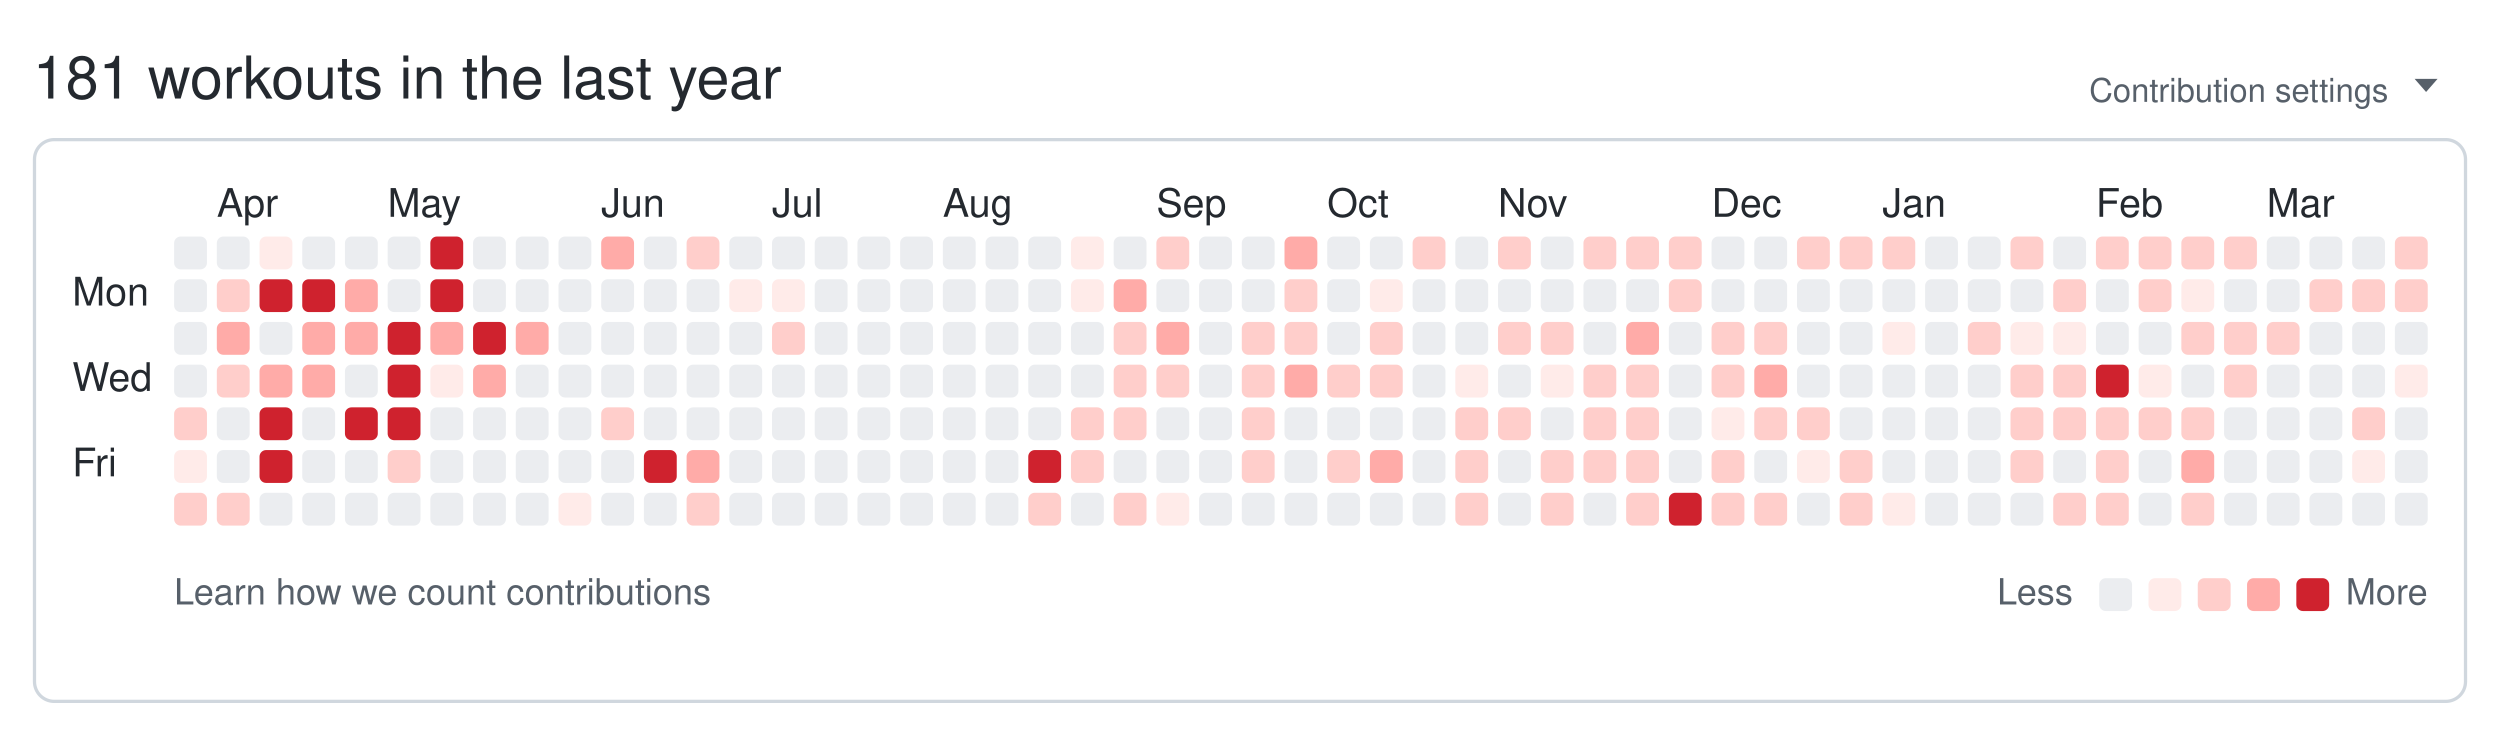
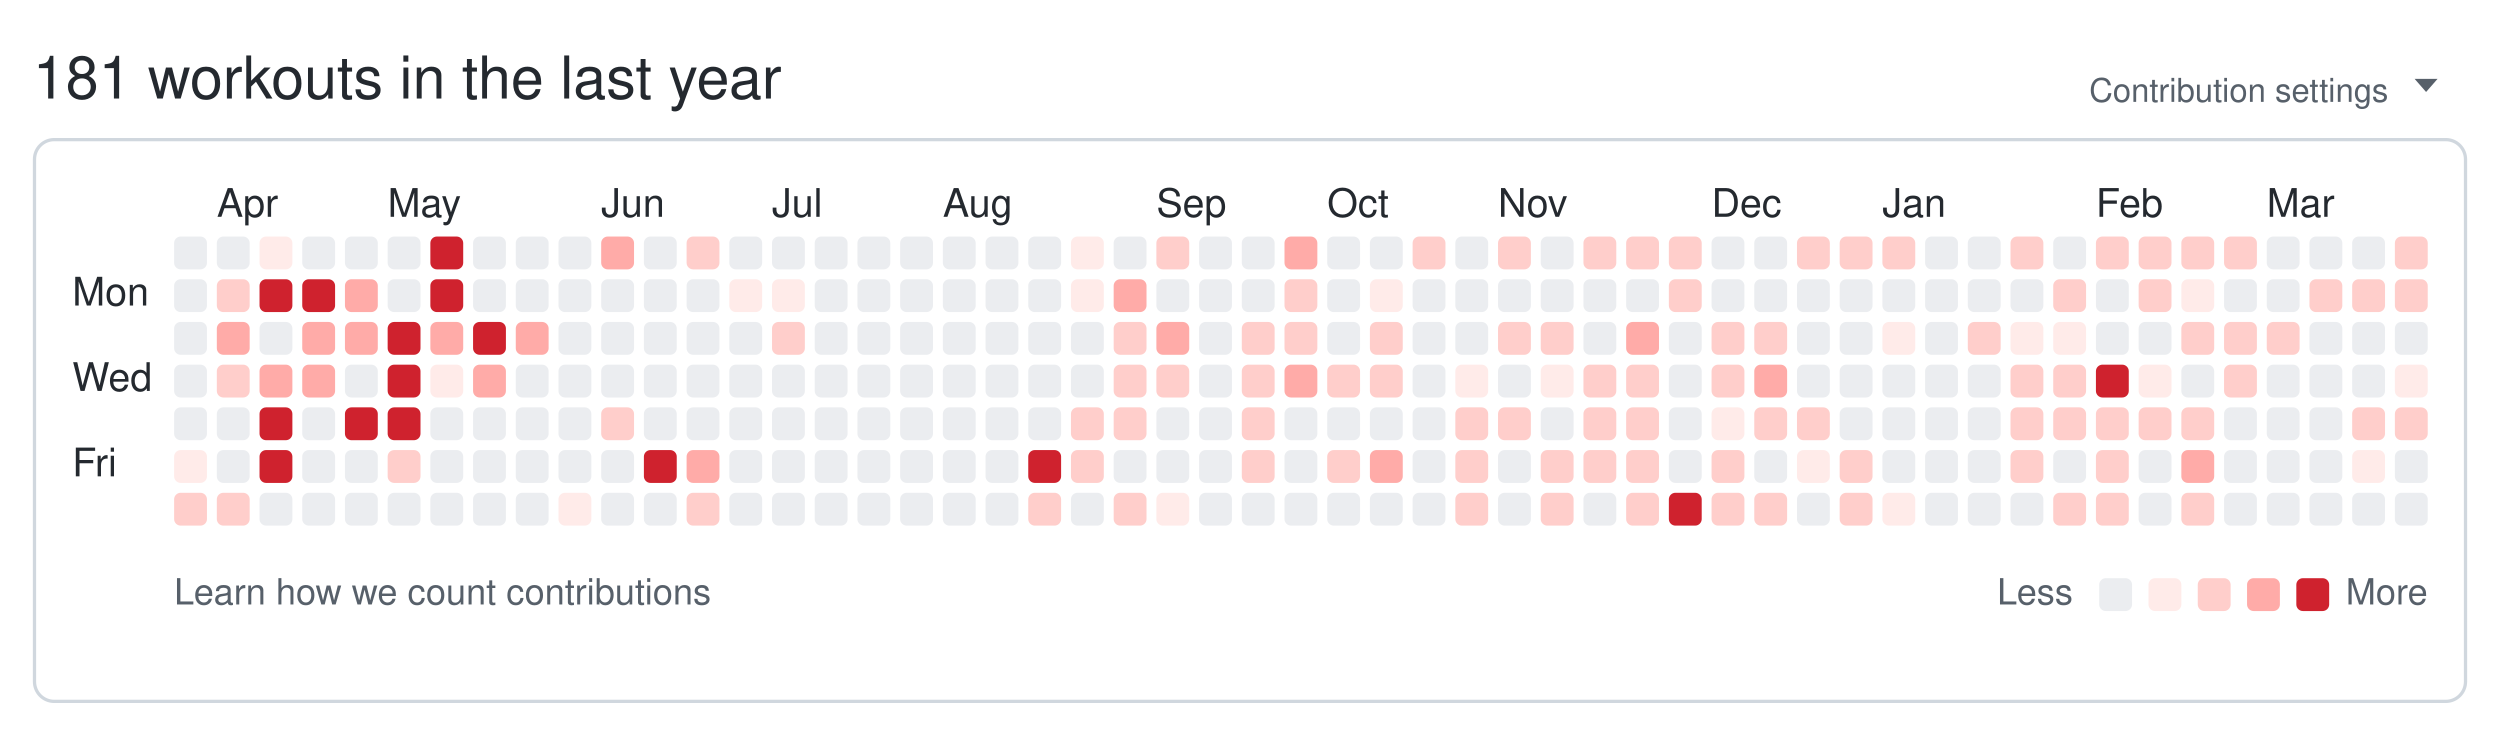
<svg xmlns="http://www.w3.org/2000/svg" width="761" height="224" viewBox="0 0 761 224" role="img" aria-labelledby="git-big-title">
  <text class="summary" x="10" y="30" fill="#24292f" font-size="18" font-family="-apple-system,BlinkMacSystemFont,Segoe UI,Helvetica,Arial,sans-serif">181 workouts in the last year</text>
  <text class="settings" x="727" y="31" text-anchor="end" fill="#57606a" font-size="10" font-family="-apple-system,BlinkMacSystemFont,Segoe UI,Helvetica,Arial,sans-serif">Contribution settings</text>
  <path class="settings-caret" d="M0 0h7l-3.5 4z" fill="#57606a" transform="translate(735,24)" />
  <rect class="card" x="10.5" y="42.5" width="740" height="171" rx="6" ry="6" fill="none" stroke="#d0d7de" />
  <text class="month" x="66" y="66" fill="#24292f" font-size="12" font-family="-apple-system,BlinkMacSystemFont,Segoe UI,Helvetica,Arial,sans-serif">Apr</text>
  <text class="month" x="118" y="66" fill="#24292f" font-size="12" font-family="-apple-system,BlinkMacSystemFont,Segoe UI,Helvetica,Arial,sans-serif">May</text>
  <text class="month" x="183" y="66" fill="#24292f" font-size="12" font-family="-apple-system,BlinkMacSystemFont,Segoe UI,Helvetica,Arial,sans-serif">Jun</text>
  <text class="month" x="235" y="66" fill="#24292f" font-size="12" font-family="-apple-system,BlinkMacSystemFont,Segoe UI,Helvetica,Arial,sans-serif">Jul</text>
  <text class="month" x="287" y="66" fill="#24292f" font-size="12" font-family="-apple-system,BlinkMacSystemFont,Segoe UI,Helvetica,Arial,sans-serif">Aug</text>
  <text class="month" x="352" y="66" fill="#24292f" font-size="12" font-family="-apple-system,BlinkMacSystemFont,Segoe UI,Helvetica,Arial,sans-serif">Sep</text>
  <text class="month" x="404" y="66" fill="#24292f" font-size="12" font-family="-apple-system,BlinkMacSystemFont,Segoe UI,Helvetica,Arial,sans-serif">Oct</text>
  <text class="month" x="456" y="66" fill="#24292f" font-size="12" font-family="-apple-system,BlinkMacSystemFont,Segoe UI,Helvetica,Arial,sans-serif">Nov</text>
  <text class="month" x="521" y="66" fill="#24292f" font-size="12" font-family="-apple-system,BlinkMacSystemFont,Segoe UI,Helvetica,Arial,sans-serif">Dec</text>
  <text class="month" x="573" y="66" fill="#24292f" font-size="12" font-family="-apple-system,BlinkMacSystemFont,Segoe UI,Helvetica,Arial,sans-serif">Jan</text>
  <text class="month" x="638" y="66" fill="#24292f" font-size="12" font-family="-apple-system,BlinkMacSystemFont,Segoe UI,Helvetica,Arial,sans-serif">Feb</text>
  <text class="month" x="690" y="66" fill="#24292f" font-size="12" font-family="-apple-system,BlinkMacSystemFont,Segoe UI,Helvetica,Arial,sans-serif">Mar</text>
  <text class="wday" x="22" y="93" fill="#24292f" font-size="12" font-family="-apple-system,BlinkMacSystemFont,Segoe UI,Helvetica,Arial,sans-serif">Mon</text>
  <text class="wday" x="22" y="119" fill="#24292f" font-size="12" font-family="-apple-system,BlinkMacSystemFont,Segoe UI,Helvetica,Arial,sans-serif">Wed</text>
  <text class="wday" x="22" y="145" fill="#24292f" font-size="12" font-family="-apple-system,BlinkMacSystemFont,Segoe UI,Helvetica,Arial,sans-serif">Fri</text>
  <g>
    <rect class="day" width="10" height="10" x="53" y="72" rx="2" ry="2" data-date="2025-03-23" data-level="0" fill="#ebedf0" />
    <rect class="day" width="10" height="10" x="53" y="85" rx="2" ry="2" data-date="2025-03-24" data-level="0" fill="#ebedf0" />
    <rect class="day" width="10" height="10" x="53" y="98" rx="2" ry="2" data-date="2025-03-25" data-level="0" fill="#ebedf0" />
    <rect class="day" width="10" height="10" x="53" y="111" rx="2" ry="2" data-date="2025-03-26" data-level="0" fill="#ebedf0" />
-     <rect class="day" width="10" height="10" x="53" y="124" rx="2" ry="2" data-date="2025-03-27" data-level="2" fill="#ffcecb" />
+     <rect class="day" width="10" height="10" x="53" y="124" rx="2" ry="2" data-date="2025-03-27" data-level="0" fill="#ebedf0" />
    <rect class="day" width="10" height="10" x="53" y="137" rx="2" ry="2" data-date="2025-03-28" data-level="1" fill="#ffebe9" />
    <rect class="day" width="10" height="10" x="53" y="150" rx="2" ry="2" data-date="2025-03-29" data-level="2" fill="#ffcecb" />
    <rect class="day" width="10" height="10" x="66" y="72" rx="2" ry="2" data-date="2025-03-30" data-level="0" fill="#ebedf0" />
    <rect class="day" width="10" height="10" x="66" y="85" rx="2" ry="2" data-date="2025-03-31" data-level="2" fill="#ffcecb" />
    <rect class="day" width="10" height="10" x="66" y="98" rx="2" ry="2" data-date="2025-04-01" data-level="3" fill="#ffaba8" />
    <rect class="day" width="10" height="10" x="66" y="111" rx="2" ry="2" data-date="2025-04-02" data-level="2" fill="#ffcecb" />
    <rect class="day" width="10" height="10" x="66" y="124" rx="2" ry="2" data-date="2025-04-03" data-level="0" fill="#ebedf0" />
    <rect class="day" width="10" height="10" x="66" y="137" rx="2" ry="2" data-date="2025-04-04" data-level="0" fill="#ebedf0" />
    <rect class="day" width="10" height="10" x="66" y="150" rx="2" ry="2" data-date="2025-04-05" data-level="2" fill="#ffcecb" />
    <rect class="day" width="10" height="10" x="79" y="72" rx="2" ry="2" data-date="2025-04-06" data-level="1" fill="#ffebe9" />
    <rect class="day" width="10" height="10" x="79" y="85" rx="2" ry="2" data-date="2025-04-07" data-level="4" fill="#cf222e" />
    <rect class="day" width="10" height="10" x="79" y="98" rx="2" ry="2" data-date="2025-04-08" data-level="0" fill="#ebedf0" />
    <rect class="day" width="10" height="10" x="79" y="111" rx="2" ry="2" data-date="2025-04-09" data-level="3" fill="#ffaba8" />
    <rect class="day" width="10" height="10" x="79" y="124" rx="2" ry="2" data-date="2025-04-10" data-level="4" fill="#cf222e" />
    <rect class="day" width="10" height="10" x="79" y="137" rx="2" ry="2" data-date="2025-04-11" data-level="4" fill="#cf222e" />
    <rect class="day" width="10" height="10" x="79" y="150" rx="2" ry="2" data-date="2025-04-12" data-level="0" fill="#ebedf0" />
    <rect class="day" width="10" height="10" x="92" y="72" rx="2" ry="2" data-date="2025-04-13" data-level="0" fill="#ebedf0" />
    <rect class="day" width="10" height="10" x="92" y="85" rx="2" ry="2" data-date="2025-04-14" data-level="4" fill="#cf222e" />
    <rect class="day" width="10" height="10" x="92" y="98" rx="2" ry="2" data-date="2025-04-15" data-level="3" fill="#ffaba8" />
    <rect class="day" width="10" height="10" x="92" y="111" rx="2" ry="2" data-date="2025-04-16" data-level="3" fill="#ffaba8" />
    <rect class="day" width="10" height="10" x="92" y="124" rx="2" ry="2" data-date="2025-04-17" data-level="0" fill="#ebedf0" />
    <rect class="day" width="10" height="10" x="92" y="137" rx="2" ry="2" data-date="2025-04-18" data-level="0" fill="#ebedf0" />
    <rect class="day" width="10" height="10" x="92" y="150" rx="2" ry="2" data-date="2025-04-19" data-level="0" fill="#ebedf0" />
    <rect class="day" width="10" height="10" x="105" y="72" rx="2" ry="2" data-date="2025-04-20" data-level="0" fill="#ebedf0" />
    <rect class="day" width="10" height="10" x="105" y="85" rx="2" ry="2" data-date="2025-04-21" data-level="3" fill="#ffaba8" />
    <rect class="day" width="10" height="10" x="105" y="98" rx="2" ry="2" data-date="2025-04-22" data-level="3" fill="#ffaba8" />
    <rect class="day" width="10" height="10" x="105" y="111" rx="2" ry="2" data-date="2025-04-23" data-level="0" fill="#ebedf0" />
    <rect class="day" width="10" height="10" x="105" y="124" rx="2" ry="2" data-date="2025-04-24" data-level="4" fill="#cf222e" />
    <rect class="day" width="10" height="10" x="105" y="137" rx="2" ry="2" data-date="2025-04-25" data-level="0" fill="#ebedf0" />
    <rect class="day" width="10" height="10" x="105" y="150" rx="2" ry="2" data-date="2025-04-26" data-level="0" fill="#ebedf0" />
    <rect class="day" width="10" height="10" x="118" y="72" rx="2" ry="2" data-date="2025-04-27" data-level="0" fill="#ebedf0" />
    <rect class="day" width="10" height="10" x="118" y="85" rx="2" ry="2" data-date="2025-04-28" data-level="0" fill="#ebedf0" />
    <rect class="day" width="10" height="10" x="118" y="98" rx="2" ry="2" data-date="2025-04-29" data-level="4" fill="#cf222e" />
    <rect class="day" width="10" height="10" x="118" y="111" rx="2" ry="2" data-date="2025-04-30" data-level="4" fill="#cf222e" />
    <rect class="day" width="10" height="10" x="118" y="124" rx="2" ry="2" data-date="2025-05-01" data-level="4" fill="#cf222e" />
    <rect class="day" width="10" height="10" x="118" y="137" rx="2" ry="2" data-date="2025-05-02" data-level="2" fill="#ffcecb" />
    <rect class="day" width="10" height="10" x="118" y="150" rx="2" ry="2" data-date="2025-05-03" data-level="0" fill="#ebedf0" />
    <rect class="day" width="10" height="10" x="131" y="72" rx="2" ry="2" data-date="2025-05-04" data-level="4" fill="#cf222e" />
    <rect class="day" width="10" height="10" x="131" y="85" rx="2" ry="2" data-date="2025-05-05" data-level="4" fill="#cf222e" />
    <rect class="day" width="10" height="10" x="131" y="98" rx="2" ry="2" data-date="2025-05-06" data-level="3" fill="#ffaba8" />
    <rect class="day" width="10" height="10" x="131" y="111" rx="2" ry="2" data-date="2025-05-07" data-level="1" fill="#ffebe9" />
    <rect class="day" width="10" height="10" x="131" y="124" rx="2" ry="2" data-date="2025-05-08" data-level="0" fill="#ebedf0" />
    <rect class="day" width="10" height="10" x="131" y="137" rx="2" ry="2" data-date="2025-05-09" data-level="0" fill="#ebedf0" />
    <rect class="day" width="10" height="10" x="131" y="150" rx="2" ry="2" data-date="2025-05-10" data-level="0" fill="#ebedf0" />
    <rect class="day" width="10" height="10" x="144" y="72" rx="2" ry="2" data-date="2025-05-11" data-level="0" fill="#ebedf0" />
    <rect class="day" width="10" height="10" x="144" y="85" rx="2" ry="2" data-date="2025-05-12" data-level="0" fill="#ebedf0" />
    <rect class="day" width="10" height="10" x="144" y="98" rx="2" ry="2" data-date="2025-05-13" data-level="4" fill="#cf222e" />
    <rect class="day" width="10" height="10" x="144" y="111" rx="2" ry="2" data-date="2025-05-14" data-level="3" fill="#ffaba8" />
    <rect class="day" width="10" height="10" x="144" y="124" rx="2" ry="2" data-date="2025-05-15" data-level="0" fill="#ebedf0" />
    <rect class="day" width="10" height="10" x="144" y="137" rx="2" ry="2" data-date="2025-05-16" data-level="0" fill="#ebedf0" />
    <rect class="day" width="10" height="10" x="144" y="150" rx="2" ry="2" data-date="2025-05-17" data-level="0" fill="#ebedf0" />
    <rect class="day" width="10" height="10" x="157" y="72" rx="2" ry="2" data-date="2025-05-18" data-level="0" fill="#ebedf0" />
    <rect class="day" width="10" height="10" x="157" y="85" rx="2" ry="2" data-date="2025-05-19" data-level="0" fill="#ebedf0" />
    <rect class="day" width="10" height="10" x="157" y="98" rx="2" ry="2" data-date="2025-05-20" data-level="3" fill="#ffaba8" />
    <rect class="day" width="10" height="10" x="157" y="111" rx="2" ry="2" data-date="2025-05-21" data-level="0" fill="#ebedf0" />
    <rect class="day" width="10" height="10" x="157" y="124" rx="2" ry="2" data-date="2025-05-22" data-level="0" fill="#ebedf0" />
    <rect class="day" width="10" height="10" x="157" y="137" rx="2" ry="2" data-date="2025-05-23" data-level="0" fill="#ebedf0" />
    <rect class="day" width="10" height="10" x="157" y="150" rx="2" ry="2" data-date="2025-05-24" data-level="0" fill="#ebedf0" />
    <rect class="day" width="10" height="10" x="170" y="72" rx="2" ry="2" data-date="2025-05-25" data-level="0" fill="#ebedf0" />
    <rect class="day" width="10" height="10" x="170" y="85" rx="2" ry="2" data-date="2025-05-26" data-level="0" fill="#ebedf0" />
    <rect class="day" width="10" height="10" x="170" y="98" rx="2" ry="2" data-date="2025-05-27" data-level="0" fill="#ebedf0" />
    <rect class="day" width="10" height="10" x="170" y="111" rx="2" ry="2" data-date="2025-05-28" data-level="0" fill="#ebedf0" />
    <rect class="day" width="10" height="10" x="170" y="124" rx="2" ry="2" data-date="2025-05-29" data-level="0" fill="#ebedf0" />
    <rect class="day" width="10" height="10" x="170" y="137" rx="2" ry="2" data-date="2025-05-30" data-level="0" fill="#ebedf0" />
    <rect class="day" width="10" height="10" x="170" y="150" rx="2" ry="2" data-date="2025-05-31" data-level="1" fill="#ffebe9" />
    <rect class="day" width="10" height="10" x="183" y="72" rx="2" ry="2" data-date="2025-06-01" data-level="3" fill="#ffaba8" />
    <rect class="day" width="10" height="10" x="183" y="85" rx="2" ry="2" data-date="2025-06-02" data-level="0" fill="#ebedf0" />
    <rect class="day" width="10" height="10" x="183" y="98" rx="2" ry="2" data-date="2025-06-03" data-level="0" fill="#ebedf0" />
    <rect class="day" width="10" height="10" x="183" y="111" rx="2" ry="2" data-date="2025-06-04" data-level="0" fill="#ebedf0" />
    <rect class="day" width="10" height="10" x="183" y="124" rx="2" ry="2" data-date="2025-06-05" data-level="2" fill="#ffcecb" />
    <rect class="day" width="10" height="10" x="183" y="137" rx="2" ry="2" data-date="2025-06-06" data-level="0" fill="#ebedf0" />
    <rect class="day" width="10" height="10" x="183" y="150" rx="2" ry="2" data-date="2025-06-07" data-level="0" fill="#ebedf0" />
    <rect class="day" width="10" height="10" x="196" y="72" rx="2" ry="2" data-date="2025-06-08" data-level="0" fill="#ebedf0" />
    <rect class="day" width="10" height="10" x="196" y="85" rx="2" ry="2" data-date="2025-06-09" data-level="0" fill="#ebedf0" />
    <rect class="day" width="10" height="10" x="196" y="98" rx="2" ry="2" data-date="2025-06-10" data-level="0" fill="#ebedf0" />
    <rect class="day" width="10" height="10" x="196" y="111" rx="2" ry="2" data-date="2025-06-11" data-level="0" fill="#ebedf0" />
    <rect class="day" width="10" height="10" x="196" y="124" rx="2" ry="2" data-date="2025-06-12" data-level="0" fill="#ebedf0" />
    <rect class="day" width="10" height="10" x="196" y="137" rx="2" ry="2" data-date="2025-06-13" data-level="4" fill="#cf222e" />
    <rect class="day" width="10" height="10" x="196" y="150" rx="2" ry="2" data-date="2025-06-14" data-level="0" fill="#ebedf0" />
    <rect class="day" width="10" height="10" x="209" y="72" rx="2" ry="2" data-date="2025-06-15" data-level="2" fill="#ffcecb" />
    <rect class="day" width="10" height="10" x="209" y="85" rx="2" ry="2" data-date="2025-06-16" data-level="0" fill="#ebedf0" />
    <rect class="day" width="10" height="10" x="209" y="98" rx="2" ry="2" data-date="2025-06-17" data-level="0" fill="#ebedf0" />
    <rect class="day" width="10" height="10" x="209" y="111" rx="2" ry="2" data-date="2025-06-18" data-level="0" fill="#ebedf0" />
    <rect class="day" width="10" height="10" x="209" y="124" rx="2" ry="2" data-date="2025-06-19" data-level="0" fill="#ebedf0" />
    <rect class="day" width="10" height="10" x="209" y="137" rx="2" ry="2" data-date="2025-06-20" data-level="3" fill="#ffaba8" />
    <rect class="day" width="10" height="10" x="209" y="150" rx="2" ry="2" data-date="2025-06-21" data-level="2" fill="#ffcecb" />
    <rect class="day" width="10" height="10" x="222" y="72" rx="2" ry="2" data-date="2025-06-22" data-level="0" fill="#ebedf0" />
    <rect class="day" width="10" height="10" x="222" y="85" rx="2" ry="2" data-date="2025-06-23" data-level="1" fill="#ffebe9" />
    <rect class="day" width="10" height="10" x="222" y="98" rx="2" ry="2" data-date="2025-06-24" data-level="0" fill="#ebedf0" />
    <rect class="day" width="10" height="10" x="222" y="111" rx="2" ry="2" data-date="2025-06-25" data-level="0" fill="#ebedf0" />
    <rect class="day" width="10" height="10" x="222" y="124" rx="2" ry="2" data-date="2025-06-26" data-level="0" fill="#ebedf0" />
    <rect class="day" width="10" height="10" x="222" y="137" rx="2" ry="2" data-date="2025-06-27" data-level="0" fill="#ebedf0" />
    <rect class="day" width="10" height="10" x="222" y="150" rx="2" ry="2" data-date="2025-06-28" data-level="0" fill="#ebedf0" />
    <rect class="day" width="10" height="10" x="235" y="72" rx="2" ry="2" data-date="2025-06-29" data-level="0" fill="#ebedf0" />
    <rect class="day" width="10" height="10" x="235" y="85" rx="2" ry="2" data-date="2025-06-30" data-level="1" fill="#ffebe9" />
    <rect class="day" width="10" height="10" x="235" y="98" rx="2" ry="2" data-date="2025-07-01" data-level="2" fill="#ffcecb" />
    <rect class="day" width="10" height="10" x="235" y="111" rx="2" ry="2" data-date="2025-07-02" data-level="0" fill="#ebedf0" />
    <rect class="day" width="10" height="10" x="235" y="124" rx="2" ry="2" data-date="2025-07-03" data-level="0" fill="#ebedf0" />
    <rect class="day" width="10" height="10" x="235" y="137" rx="2" ry="2" data-date="2025-07-04" data-level="0" fill="#ebedf0" />
    <rect class="day" width="10" height="10" x="235" y="150" rx="2" ry="2" data-date="2025-07-05" data-level="0" fill="#ebedf0" />
    <rect class="day" width="10" height="10" x="248" y="72" rx="2" ry="2" data-date="2025-07-06" data-level="0" fill="#ebedf0" />
    <rect class="day" width="10" height="10" x="248" y="85" rx="2" ry="2" data-date="2025-07-07" data-level="0" fill="#ebedf0" />
    <rect class="day" width="10" height="10" x="248" y="98" rx="2" ry="2" data-date="2025-07-08" data-level="0" fill="#ebedf0" />
    <rect class="day" width="10" height="10" x="248" y="111" rx="2" ry="2" data-date="2025-07-09" data-level="0" fill="#ebedf0" />
    <rect class="day" width="10" height="10" x="248" y="124" rx="2" ry="2" data-date="2025-07-10" data-level="0" fill="#ebedf0" />
    <rect class="day" width="10" height="10" x="248" y="137" rx="2" ry="2" data-date="2025-07-11" data-level="0" fill="#ebedf0" />
    <rect class="day" width="10" height="10" x="248" y="150" rx="2" ry="2" data-date="2025-07-12" data-level="0" fill="#ebedf0" />
    <rect class="day" width="10" height="10" x="261" y="72" rx="2" ry="2" data-date="2025-07-13" data-level="0" fill="#ebedf0" />
    <rect class="day" width="10" height="10" x="261" y="85" rx="2" ry="2" data-date="2025-07-14" data-level="0" fill="#ebedf0" />
    <rect class="day" width="10" height="10" x="261" y="98" rx="2" ry="2" data-date="2025-07-15" data-level="0" fill="#ebedf0" />
    <rect class="day" width="10" height="10" x="261" y="111" rx="2" ry="2" data-date="2025-07-16" data-level="0" fill="#ebedf0" />
    <rect class="day" width="10" height="10" x="261" y="124" rx="2" ry="2" data-date="2025-07-17" data-level="0" fill="#ebedf0" />
    <rect class="day" width="10" height="10" x="261" y="137" rx="2" ry="2" data-date="2025-07-18" data-level="0" fill="#ebedf0" />
    <rect class="day" width="10" height="10" x="261" y="150" rx="2" ry="2" data-date="2025-07-19" data-level="0" fill="#ebedf0" />
    <rect class="day" width="10" height="10" x="274" y="72" rx="2" ry="2" data-date="2025-07-20" data-level="0" fill="#ebedf0" />
    <rect class="day" width="10" height="10" x="274" y="85" rx="2" ry="2" data-date="2025-07-21" data-level="0" fill="#ebedf0" />
    <rect class="day" width="10" height="10" x="274" y="98" rx="2" ry="2" data-date="2025-07-22" data-level="0" fill="#ebedf0" />
    <rect class="day" width="10" height="10" x="274" y="111" rx="2" ry="2" data-date="2025-07-23" data-level="0" fill="#ebedf0" />
    <rect class="day" width="10" height="10" x="274" y="124" rx="2" ry="2" data-date="2025-07-24" data-level="0" fill="#ebedf0" />
    <rect class="day" width="10" height="10" x="274" y="137" rx="2" ry="2" data-date="2025-07-25" data-level="0" fill="#ebedf0" />
    <rect class="day" width="10" height="10" x="274" y="150" rx="2" ry="2" data-date="2025-07-26" data-level="0" fill="#ebedf0" />
    <rect class="day" width="10" height="10" x="287" y="72" rx="2" ry="2" data-date="2025-07-27" data-level="0" fill="#ebedf0" />
    <rect class="day" width="10" height="10" x="287" y="85" rx="2" ry="2" data-date="2025-07-28" data-level="0" fill="#ebedf0" />
    <rect class="day" width="10" height="10" x="287" y="98" rx="2" ry="2" data-date="2025-07-29" data-level="0" fill="#ebedf0" />
    <rect class="day" width="10" height="10" x="287" y="111" rx="2" ry="2" data-date="2025-07-30" data-level="0" fill="#ebedf0" />
    <rect class="day" width="10" height="10" x="287" y="124" rx="2" ry="2" data-date="2025-07-31" data-level="0" fill="#ebedf0" />
    <rect class="day" width="10" height="10" x="287" y="137" rx="2" ry="2" data-date="2025-08-01" data-level="0" fill="#ebedf0" />
    <rect class="day" width="10" height="10" x="287" y="150" rx="2" ry="2" data-date="2025-08-02" data-level="0" fill="#ebedf0" />
    <rect class="day" width="10" height="10" x="300" y="72" rx="2" ry="2" data-date="2025-08-03" data-level="0" fill="#ebedf0" />
    <rect class="day" width="10" height="10" x="300" y="85" rx="2" ry="2" data-date="2025-08-04" data-level="0" fill="#ebedf0" />
    <rect class="day" width="10" height="10" x="300" y="98" rx="2" ry="2" data-date="2025-08-05" data-level="0" fill="#ebedf0" />
    <rect class="day" width="10" height="10" x="300" y="111" rx="2" ry="2" data-date="2025-08-06" data-level="0" fill="#ebedf0" />
    <rect class="day" width="10" height="10" x="300" y="124" rx="2" ry="2" data-date="2025-08-07" data-level="0" fill="#ebedf0" />
    <rect class="day" width="10" height="10" x="300" y="137" rx="2" ry="2" data-date="2025-08-08" data-level="0" fill="#ebedf0" />
    <rect class="day" width="10" height="10" x="300" y="150" rx="2" ry="2" data-date="2025-08-09" data-level="0" fill="#ebedf0" />
    <rect class="day" width="10" height="10" x="313" y="72" rx="2" ry="2" data-date="2025-08-10" data-level="0" fill="#ebedf0" />
    <rect class="day" width="10" height="10" x="313" y="85" rx="2" ry="2" data-date="2025-08-11" data-level="0" fill="#ebedf0" />
    <rect class="day" width="10" height="10" x="313" y="98" rx="2" ry="2" data-date="2025-08-12" data-level="0" fill="#ebedf0" />
    <rect class="day" width="10" height="10" x="313" y="111" rx="2" ry="2" data-date="2025-08-13" data-level="0" fill="#ebedf0" />
    <rect class="day" width="10" height="10" x="313" y="124" rx="2" ry="2" data-date="2025-08-14" data-level="0" fill="#ebedf0" />
    <rect class="day" width="10" height="10" x="313" y="137" rx="2" ry="2" data-date="2025-08-15" data-level="4" fill="#cf222e" />
    <rect class="day" width="10" height="10" x="313" y="150" rx="2" ry="2" data-date="2025-08-16" data-level="2" fill="#ffcecb" />
    <rect class="day" width="10" height="10" x="326" y="72" rx="2" ry="2" data-date="2025-08-17" data-level="1" fill="#ffebe9" />
    <rect class="day" width="10" height="10" x="326" y="85" rx="2" ry="2" data-date="2025-08-18" data-level="1" fill="#ffebe9" />
    <rect class="day" width="10" height="10" x="326" y="98" rx="2" ry="2" data-date="2025-08-19" data-level="0" fill="#ebedf0" />
    <rect class="day" width="10" height="10" x="326" y="111" rx="2" ry="2" data-date="2025-08-20" data-level="0" fill="#ebedf0" />
    <rect class="day" width="10" height="10" x="326" y="124" rx="2" ry="2" data-date="2025-08-21" data-level="2" fill="#ffcecb" />
    <rect class="day" width="10" height="10" x="326" y="137" rx="2" ry="2" data-date="2025-08-22" data-level="2" fill="#ffcecb" />
    <rect class="day" width="10" height="10" x="326" y="150" rx="2" ry="2" data-date="2025-08-23" data-level="0" fill="#ebedf0" />
    <rect class="day" width="10" height="10" x="339" y="72" rx="2" ry="2" data-date="2025-08-24" data-level="0" fill="#ebedf0" />
    <rect class="day" width="10" height="10" x="339" y="85" rx="2" ry="2" data-date="2025-08-25" data-level="3" fill="#ffaba8" />
    <rect class="day" width="10" height="10" x="339" y="98" rx="2" ry="2" data-date="2025-08-26" data-level="2" fill="#ffcecb" />
    <rect class="day" width="10" height="10" x="339" y="111" rx="2" ry="2" data-date="2025-08-27" data-level="2" fill="#ffcecb" />
    <rect class="day" width="10" height="10" x="339" y="124" rx="2" ry="2" data-date="2025-08-28" data-level="2" fill="#ffcecb" />
    <rect class="day" width="10" height="10" x="339" y="137" rx="2" ry="2" data-date="2025-08-29" data-level="0" fill="#ebedf0" />
    <rect class="day" width="10" height="10" x="339" y="150" rx="2" ry="2" data-date="2025-08-30" data-level="2" fill="#ffcecb" />
    <rect class="day" width="10" height="10" x="352" y="72" rx="2" ry="2" data-date="2025-08-31" data-level="2" fill="#ffcecb" />
    <rect class="day" width="10" height="10" x="352" y="85" rx="2" ry="2" data-date="2025-09-01" data-level="0" fill="#ebedf0" />
    <rect class="day" width="10" height="10" x="352" y="98" rx="2" ry="2" data-date="2025-09-02" data-level="3" fill="#ffaba8" />
    <rect class="day" width="10" height="10" x="352" y="111" rx="2" ry="2" data-date="2025-09-03" data-level="2" fill="#ffcecb" />
    <rect class="day" width="10" height="10" x="352" y="124" rx="2" ry="2" data-date="2025-09-04" data-level="0" fill="#ebedf0" />
    <rect class="day" width="10" height="10" x="352" y="137" rx="2" ry="2" data-date="2025-09-05" data-level="0" fill="#ebedf0" />
    <rect class="day" width="10" height="10" x="352" y="150" rx="2" ry="2" data-date="2025-09-06" data-level="1" fill="#ffebe9" />
    <rect class="day" width="10" height="10" x="365" y="72" rx="2" ry="2" data-date="2025-09-07" data-level="0" fill="#ebedf0" />
    <rect class="day" width="10" height="10" x="365" y="85" rx="2" ry="2" data-date="2025-09-08" data-level="0" fill="#ebedf0" />
    <rect class="day" width="10" height="10" x="365" y="98" rx="2" ry="2" data-date="2025-09-09" data-level="0" fill="#ebedf0" />
    <rect class="day" width="10" height="10" x="365" y="111" rx="2" ry="2" data-date="2025-09-10" data-level="0" fill="#ebedf0" />
    <rect class="day" width="10" height="10" x="365" y="124" rx="2" ry="2" data-date="2025-09-11" data-level="0" fill="#ebedf0" />
    <rect class="day" width="10" height="10" x="365" y="137" rx="2" ry="2" data-date="2025-09-12" data-level="0" fill="#ebedf0" />
    <rect class="day" width="10" height="10" x="365" y="150" rx="2" ry="2" data-date="2025-09-13" data-level="0" fill="#ebedf0" />
    <rect class="day" width="10" height="10" x="378" y="72" rx="2" ry="2" data-date="2025-09-14" data-level="0" fill="#ebedf0" />
    <rect class="day" width="10" height="10" x="378" y="85" rx="2" ry="2" data-date="2025-09-15" data-level="0" fill="#ebedf0" />
    <rect class="day" width="10" height="10" x="378" y="98" rx="2" ry="2" data-date="2025-09-16" data-level="2" fill="#ffcecb" />
    <rect class="day" width="10" height="10" x="378" y="111" rx="2" ry="2" data-date="2025-09-17" data-level="2" fill="#ffcecb" />
    <rect class="day" width="10" height="10" x="378" y="124" rx="2" ry="2" data-date="2025-09-18" data-level="2" fill="#ffcecb" />
    <rect class="day" width="10" height="10" x="378" y="137" rx="2" ry="2" data-date="2025-09-19" data-level="2" fill="#ffcecb" />
    <rect class="day" width="10" height="10" x="378" y="150" rx="2" ry="2" data-date="2025-09-20" data-level="0" fill="#ebedf0" />
    <rect class="day" width="10" height="10" x="391" y="72" rx="2" ry="2" data-date="2025-09-21" data-level="3" fill="#ffaba8" />
    <rect class="day" width="10" height="10" x="391" y="85" rx="2" ry="2" data-date="2025-09-22" data-level="2" fill="#ffcecb" />
    <rect class="day" width="10" height="10" x="391" y="98" rx="2" ry="2" data-date="2025-09-23" data-level="2" fill="#ffcecb" />
    <rect class="day" width="10" height="10" x="391" y="111" rx="2" ry="2" data-date="2025-09-24" data-level="3" fill="#ffaba8" />
    <rect class="day" width="10" height="10" x="391" y="124" rx="2" ry="2" data-date="2025-09-25" data-level="0" fill="#ebedf0" />
    <rect class="day" width="10" height="10" x="391" y="137" rx="2" ry="2" data-date="2025-09-26" data-level="0" fill="#ebedf0" />
    <rect class="day" width="10" height="10" x="391" y="150" rx="2" ry="2" data-date="2025-09-27" data-level="0" fill="#ebedf0" />
    <rect class="day" width="10" height="10" x="404" y="72" rx="2" ry="2" data-date="2025-09-28" data-level="0" fill="#ebedf0" />
    <rect class="day" width="10" height="10" x="404" y="85" rx="2" ry="2" data-date="2025-09-29" data-level="0" fill="#ebedf0" />
    <rect class="day" width="10" height="10" x="404" y="98" rx="2" ry="2" data-date="2025-09-30" data-level="0" fill="#ebedf0" />
    <rect class="day" width="10" height="10" x="404" y="111" rx="2" ry="2" data-date="2025-10-01" data-level="2" fill="#ffcecb" />
    <rect class="day" width="10" height="10" x="404" y="124" rx="2" ry="2" data-date="2025-10-02" data-level="0" fill="#ebedf0" />
    <rect class="day" width="10" height="10" x="404" y="137" rx="2" ry="2" data-date="2025-10-03" data-level="2" fill="#ffcecb" />
    <rect class="day" width="10" height="10" x="404" y="150" rx="2" ry="2" data-date="2025-10-04" data-level="0" fill="#ebedf0" />
    <rect class="day" width="10" height="10" x="417" y="72" rx="2" ry="2" data-date="2025-10-05" data-level="0" fill="#ebedf0" />
    <rect class="day" width="10" height="10" x="417" y="85" rx="2" ry="2" data-date="2025-10-06" data-level="1" fill="#ffebe9" />
    <rect class="day" width="10" height="10" x="417" y="98" rx="2" ry="2" data-date="2025-10-07" data-level="2" fill="#ffcecb" />
    <rect class="day" width="10" height="10" x="417" y="111" rx="2" ry="2" data-date="2025-10-08" data-level="2" fill="#ffcecb" />
    <rect class="day" width="10" height="10" x="417" y="124" rx="2" ry="2" data-date="2025-10-09" data-level="0" fill="#ebedf0" />
    <rect class="day" width="10" height="10" x="417" y="137" rx="2" ry="2" data-date="2025-10-10" data-level="3" fill="#ffaba8" />
    <rect class="day" width="10" height="10" x="417" y="150" rx="2" ry="2" data-date="2025-10-11" data-level="0" fill="#ebedf0" />
    <rect class="day" width="10" height="10" x="430" y="72" rx="2" ry="2" data-date="2025-10-12" data-level="2" fill="#ffcecb" />
    <rect class="day" width="10" height="10" x="430" y="85" rx="2" ry="2" data-date="2025-10-13" data-level="0" fill="#ebedf0" />
    <rect class="day" width="10" height="10" x="430" y="98" rx="2" ry="2" data-date="2025-10-14" data-level="0" fill="#ebedf0" />
    <rect class="day" width="10" height="10" x="430" y="111" rx="2" ry="2" data-date="2025-10-15" data-level="0" fill="#ebedf0" />
    <rect class="day" width="10" height="10" x="430" y="124" rx="2" ry="2" data-date="2025-10-16" data-level="0" fill="#ebedf0" />
    <rect class="day" width="10" height="10" x="430" y="137" rx="2" ry="2" data-date="2025-10-17" data-level="0" fill="#ebedf0" />
    <rect class="day" width="10" height="10" x="430" y="150" rx="2" ry="2" data-date="2025-10-18" data-level="0" fill="#ebedf0" />
    <rect class="day" width="10" height="10" x="443" y="72" rx="2" ry="2" data-date="2025-10-19" data-level="0" fill="#ebedf0" />
    <rect class="day" width="10" height="10" x="443" y="85" rx="2" ry="2" data-date="2025-10-20" data-level="0" fill="#ebedf0" />
    <rect class="day" width="10" height="10" x="443" y="98" rx="2" ry="2" data-date="2025-10-21" data-level="0" fill="#ebedf0" />
    <rect class="day" width="10" height="10" x="443" y="111" rx="2" ry="2" data-date="2025-10-22" data-level="1" fill="#ffebe9" />
    <rect class="day" width="10" height="10" x="443" y="124" rx="2" ry="2" data-date="2025-10-23" data-level="2" fill="#ffcecb" />
    <rect class="day" width="10" height="10" x="443" y="137" rx="2" ry="2" data-date="2025-10-24" data-level="2" fill="#ffcecb" />
    <rect class="day" width="10" height="10" x="443" y="150" rx="2" ry="2" data-date="2025-10-25" data-level="2" fill="#ffcecb" />
    <rect class="day" width="10" height="10" x="456" y="72" rx="2" ry="2" data-date="2025-10-26" data-level="2" fill="#ffcecb" />
    <rect class="day" width="10" height="10" x="456" y="85" rx="2" ry="2" data-date="2025-10-27" data-level="0" fill="#ebedf0" />
    <rect class="day" width="10" height="10" x="456" y="98" rx="2" ry="2" data-date="2025-10-28" data-level="2" fill="#ffcecb" />
    <rect class="day" width="10" height="10" x="456" y="111" rx="2" ry="2" data-date="2025-10-29" data-level="0" fill="#ebedf0" />
    <rect class="day" width="10" height="10" x="456" y="124" rx="2" ry="2" data-date="2025-10-30" data-level="2" fill="#ffcecb" />
    <rect class="day" width="10" height="10" x="456" y="137" rx="2" ry="2" data-date="2025-10-31" data-level="0" fill="#ebedf0" />
    <rect class="day" width="10" height="10" x="456" y="150" rx="2" ry="2" data-date="2025-11-01" data-level="0" fill="#ebedf0" />
    <rect class="day" width="10" height="10" x="469" y="72" rx="2" ry="2" data-date="2025-11-02" data-level="0" fill="#ebedf0" />
    <rect class="day" width="10" height="10" x="469" y="85" rx="2" ry="2" data-date="2025-11-03" data-level="0" fill="#ebedf0" />
    <rect class="day" width="10" height="10" x="469" y="98" rx="2" ry="2" data-date="2025-11-04" data-level="2" fill="#ffcecb" />
    <rect class="day" width="10" height="10" x="469" y="111" rx="2" ry="2" data-date="2025-11-05" data-level="1" fill="#ffebe9" />
    <rect class="day" width="10" height="10" x="469" y="124" rx="2" ry="2" data-date="2025-11-06" data-level="0" fill="#ebedf0" />
    <rect class="day" width="10" height="10" x="469" y="137" rx="2" ry="2" data-date="2025-11-07" data-level="2" fill="#ffcecb" />
    <rect class="day" width="10" height="10" x="469" y="150" rx="2" ry="2" data-date="2025-11-08" data-level="2" fill="#ffcecb" />
    <rect class="day" width="10" height="10" x="482" y="72" rx="2" ry="2" data-date="2025-11-09" data-level="2" fill="#ffcecb" />
    <rect class="day" width="10" height="10" x="482" y="85" rx="2" ry="2" data-date="2025-11-10" data-level="0" fill="#ebedf0" />
    <rect class="day" width="10" height="10" x="482" y="98" rx="2" ry="2" data-date="2025-11-11" data-level="0" fill="#ebedf0" />
    <rect class="day" width="10" height="10" x="482" y="111" rx="2" ry="2" data-date="2025-11-12" data-level="2" fill="#ffcecb" />
    <rect class="day" width="10" height="10" x="482" y="124" rx="2" ry="2" data-date="2025-11-13" data-level="2" fill="#ffcecb" />
    <rect class="day" width="10" height="10" x="482" y="137" rx="2" ry="2" data-date="2025-11-14" data-level="2" fill="#ffcecb" />
    <rect class="day" width="10" height="10" x="482" y="150" rx="2" ry="2" data-date="2025-11-15" data-level="0" fill="#ebedf0" />
    <rect class="day" width="10" height="10" x="495" y="72" rx="2" ry="2" data-date="2025-11-16" data-level="2" fill="#ffcecb" />
    <rect class="day" width="10" height="10" x="495" y="85" rx="2" ry="2" data-date="2025-11-17" data-level="0" fill="#ebedf0" />
    <rect class="day" width="10" height="10" x="495" y="98" rx="2" ry="2" data-date="2025-11-18" data-level="3" fill="#ffaba8" />
    <rect class="day" width="10" height="10" x="495" y="111" rx="2" ry="2" data-date="2025-11-19" data-level="2" fill="#ffcecb" />
    <rect class="day" width="10" height="10" x="495" y="124" rx="2" ry="2" data-date="2025-11-20" data-level="2" fill="#ffcecb" />
    <rect class="day" width="10" height="10" x="495" y="137" rx="2" ry="2" data-date="2025-11-21" data-level="2" fill="#ffcecb" />
    <rect class="day" width="10" height="10" x="495" y="150" rx="2" ry="2" data-date="2025-11-22" data-level="2" fill="#ffcecb" />
    <rect class="day" width="10" height="10" x="508" y="72" rx="2" ry="2" data-date="2025-11-23" data-level="2" fill="#ffcecb" />
    <rect class="day" width="10" height="10" x="508" y="85" rx="2" ry="2" data-date="2025-11-24" data-level="2" fill="#ffcecb" />
    <rect class="day" width="10" height="10" x="508" y="98" rx="2" ry="2" data-date="2025-11-25" data-level="0" fill="#ebedf0" />
    <rect class="day" width="10" height="10" x="508" y="111" rx="2" ry="2" data-date="2025-11-26" data-level="0" fill="#ebedf0" />
    <rect class="day" width="10" height="10" x="508" y="124" rx="2" ry="2" data-date="2025-11-27" data-level="0" fill="#ebedf0" />
    <rect class="day" width="10" height="10" x="508" y="137" rx="2" ry="2" data-date="2025-11-28" data-level="0" fill="#ebedf0" />
    <rect class="day" width="10" height="10" x="508" y="150" rx="2" ry="2" data-date="2025-11-29" data-level="4" fill="#cf222e" />
    <rect class="day" width="10" height="10" x="521" y="72" rx="2" ry="2" data-date="2025-11-30" data-level="0" fill="#ebedf0" />
    <rect class="day" width="10" height="10" x="521" y="85" rx="2" ry="2" data-date="2025-12-01" data-level="0" fill="#ebedf0" />
    <rect class="day" width="10" height="10" x="521" y="98" rx="2" ry="2" data-date="2025-12-02" data-level="2" fill="#ffcecb" />
    <rect class="day" width="10" height="10" x="521" y="111" rx="2" ry="2" data-date="2025-12-03" data-level="2" fill="#ffcecb" />
    <rect class="day" width="10" height="10" x="521" y="124" rx="2" ry="2" data-date="2025-12-04" data-level="1" fill="#ffebe9" />
    <rect class="day" width="10" height="10" x="521" y="137" rx="2" ry="2" data-date="2025-12-05" data-level="2" fill="#ffcecb" />
    <rect class="day" width="10" height="10" x="521" y="150" rx="2" ry="2" data-date="2025-12-06" data-level="2" fill="#ffcecb" />
    <rect class="day" width="10" height="10" x="534" y="72" rx="2" ry="2" data-date="2025-12-07" data-level="0" fill="#ebedf0" />
    <rect class="day" width="10" height="10" x="534" y="85" rx="2" ry="2" data-date="2025-12-08" data-level="0" fill="#ebedf0" />
    <rect class="day" width="10" height="10" x="534" y="98" rx="2" ry="2" data-date="2025-12-09" data-level="2" fill="#ffcecb" />
    <rect class="day" width="10" height="10" x="534" y="111" rx="2" ry="2" data-date="2025-12-10" data-level="3" fill="#ffaba8" />
    <rect class="day" width="10" height="10" x="534" y="124" rx="2" ry="2" data-date="2025-12-11" data-level="2" fill="#ffcecb" />
    <rect class="day" width="10" height="10" x="534" y="137" rx="2" ry="2" data-date="2025-12-12" data-level="0" fill="#ebedf0" />
    <rect class="day" width="10" height="10" x="534" y="150" rx="2" ry="2" data-date="2025-12-13" data-level="2" fill="#ffcecb" />
    <rect class="day" width="10" height="10" x="547" y="72" rx="2" ry="2" data-date="2025-12-14" data-level="2" fill="#ffcecb" />
    <rect class="day" width="10" height="10" x="547" y="85" rx="2" ry="2" data-date="2025-12-15" data-level="0" fill="#ebedf0" />
    <rect class="day" width="10" height="10" x="547" y="98" rx="2" ry="2" data-date="2025-12-16" data-level="0" fill="#ebedf0" />
    <rect class="day" width="10" height="10" x="547" y="111" rx="2" ry="2" data-date="2025-12-17" data-level="0" fill="#ebedf0" />
    <rect class="day" width="10" height="10" x="547" y="124" rx="2" ry="2" data-date="2025-12-18" data-level="2" fill="#ffcecb" />
    <rect class="day" width="10" height="10" x="547" y="137" rx="2" ry="2" data-date="2025-12-19" data-level="1" fill="#ffebe9" />
    <rect class="day" width="10" height="10" x="547" y="150" rx="2" ry="2" data-date="2025-12-20" data-level="0" fill="#ebedf0" />
    <rect class="day" width="10" height="10" x="560" y="72" rx="2" ry="2" data-date="2025-12-21" data-level="2" fill="#ffcecb" />
    <rect class="day" width="10" height="10" x="560" y="85" rx="2" ry="2" data-date="2025-12-22" data-level="0" fill="#ebedf0" />
    <rect class="day" width="10" height="10" x="560" y="98" rx="2" ry="2" data-date="2025-12-23" data-level="0" fill="#ebedf0" />
    <rect class="day" width="10" height="10" x="560" y="111" rx="2" ry="2" data-date="2025-12-24" data-level="0" fill="#ebedf0" />
    <rect class="day" width="10" height="10" x="560" y="124" rx="2" ry="2" data-date="2025-12-25" data-level="0" fill="#ebedf0" />
    <rect class="day" width="10" height="10" x="560" y="137" rx="2" ry="2" data-date="2025-12-26" data-level="2" fill="#ffcecb" />
    <rect class="day" width="10" height="10" x="560" y="150" rx="2" ry="2" data-date="2025-12-27" data-level="2" fill="#ffcecb" />
    <rect class="day" width="10" height="10" x="573" y="72" rx="2" ry="2" data-date="2025-12-28" data-level="2" fill="#ffcecb" />
    <rect class="day" width="10" height="10" x="573" y="85" rx="2" ry="2" data-date="2025-12-29" data-level="0" fill="#ebedf0" />
    <rect class="day" width="10" height="10" x="573" y="98" rx="2" ry="2" data-date="2025-12-30" data-level="1" fill="#ffebe9" />
    <rect class="day" width="10" height="10" x="573" y="111" rx="2" ry="2" data-date="2025-12-31" data-level="0" fill="#ebedf0" />
    <rect class="day" width="10" height="10" x="573" y="124" rx="2" ry="2" data-date="2026-01-01" data-level="0" fill="#ebedf0" />
    <rect class="day" width="10" height="10" x="573" y="137" rx="2" ry="2" data-date="2026-01-02" data-level="0" fill="#ebedf0" />
    <rect class="day" width="10" height="10" x="573" y="150" rx="2" ry="2" data-date="2026-01-03" data-level="1" fill="#ffebe9" />
    <rect class="day" width="10" height="10" x="586" y="72" rx="2" ry="2" data-date="2026-01-04" data-level="0" fill="#ebedf0" />
    <rect class="day" width="10" height="10" x="586" y="85" rx="2" ry="2" data-date="2026-01-05" data-level="0" fill="#ebedf0" />
    <rect class="day" width="10" height="10" x="586" y="98" rx="2" ry="2" data-date="2026-01-06" data-level="0" fill="#ebedf0" />
    <rect class="day" width="10" height="10" x="586" y="111" rx="2" ry="2" data-date="2026-01-07" data-level="0" fill="#ebedf0" />
    <rect class="day" width="10" height="10" x="586" y="124" rx="2" ry="2" data-date="2026-01-08" data-level="0" fill="#ebedf0" />
    <rect class="day" width="10" height="10" x="586" y="137" rx="2" ry="2" data-date="2026-01-09" data-level="0" fill="#ebedf0" />
    <rect class="day" width="10" height="10" x="586" y="150" rx="2" ry="2" data-date="2026-01-10" data-level="0" fill="#ebedf0" />
    <rect class="day" width="10" height="10" x="599" y="72" rx="2" ry="2" data-date="2026-01-11" data-level="0" fill="#ebedf0" />
    <rect class="day" width="10" height="10" x="599" y="85" rx="2" ry="2" data-date="2026-01-12" data-level="0" fill="#ebedf0" />
    <rect class="day" width="10" height="10" x="599" y="98" rx="2" ry="2" data-date="2026-01-13" data-level="2" fill="#ffcecb" />
    <rect class="day" width="10" height="10" x="599" y="111" rx="2" ry="2" data-date="2026-01-14" data-level="0" fill="#ebedf0" />
    <rect class="day" width="10" height="10" x="599" y="124" rx="2" ry="2" data-date="2026-01-15" data-level="0" fill="#ebedf0" />
    <rect class="day" width="10" height="10" x="599" y="137" rx="2" ry="2" data-date="2026-01-16" data-level="0" fill="#ebedf0" />
    <rect class="day" width="10" height="10" x="599" y="150" rx="2" ry="2" data-date="2026-01-17" data-level="0" fill="#ebedf0" />
    <rect class="day" width="10" height="10" x="612" y="72" rx="2" ry="2" data-date="2026-01-18" data-level="2" fill="#ffcecb" />
    <rect class="day" width="10" height="10" x="612" y="85" rx="2" ry="2" data-date="2026-01-19" data-level="0" fill="#ebedf0" />
    <rect class="day" width="10" height="10" x="612" y="98" rx="2" ry="2" data-date="2026-01-20" data-level="1" fill="#ffebe9" />
    <rect class="day" width="10" height="10" x="612" y="111" rx="2" ry="2" data-date="2026-01-21" data-level="2" fill="#ffcecb" />
    <rect class="day" width="10" height="10" x="612" y="124" rx="2" ry="2" data-date="2026-01-22" data-level="2" fill="#ffcecb" />
    <rect class="day" width="10" height="10" x="612" y="137" rx="2" ry="2" data-date="2026-01-23" data-level="2" fill="#ffcecb" />
    <rect class="day" width="10" height="10" x="612" y="150" rx="2" ry="2" data-date="2026-01-24" data-level="0" fill="#ebedf0" />
    <rect class="day" width="10" height="10" x="625" y="72" rx="2" ry="2" data-date="2026-01-25" data-level="0" fill="#ebedf0" />
    <rect class="day" width="10" height="10" x="625" y="85" rx="2" ry="2" data-date="2026-01-26" data-level="2" fill="#ffcecb" />
    <rect class="day" width="10" height="10" x="625" y="98" rx="2" ry="2" data-date="2026-01-27" data-level="1" fill="#ffebe9" />
    <rect class="day" width="10" height="10" x="625" y="111" rx="2" ry="2" data-date="2026-01-28" data-level="2" fill="#ffcecb" />
    <rect class="day" width="10" height="10" x="625" y="124" rx="2" ry="2" data-date="2026-01-29" data-level="2" fill="#ffcecb" />
    <rect class="day" width="10" height="10" x="625" y="137" rx="2" ry="2" data-date="2026-01-30" data-level="0" fill="#ebedf0" />
    <rect class="day" width="10" height="10" x="625" y="150" rx="2" ry="2" data-date="2026-01-31" data-level="2" fill="#ffcecb" />
    <rect class="day" width="10" height="10" x="638" y="72" rx="2" ry="2" data-date="2026-02-01" data-level="2" fill="#ffcecb" />
    <rect class="day" width="10" height="10" x="638" y="85" rx="2" ry="2" data-date="2026-02-02" data-level="0" fill="#ebedf0" />
    <rect class="day" width="10" height="10" x="638" y="98" rx="2" ry="2" data-date="2026-02-03" data-level="0" fill="#ebedf0" />
    <rect class="day" width="10" height="10" x="638" y="111" rx="2" ry="2" data-date="2026-02-04" data-level="4" fill="#cf222e" />
    <rect class="day" width="10" height="10" x="638" y="124" rx="2" ry="2" data-date="2026-02-05" data-level="2" fill="#ffcecb" />
    <rect class="day" width="10" height="10" x="638" y="137" rx="2" ry="2" data-date="2026-02-06" data-level="2" fill="#ffcecb" />
    <rect class="day" width="10" height="10" x="638" y="150" rx="2" ry="2" data-date="2026-02-07" data-level="2" fill="#ffcecb" />
    <rect class="day" width="10" height="10" x="651" y="72" rx="2" ry="2" data-date="2026-02-08" data-level="2" fill="#ffcecb" />
    <rect class="day" width="10" height="10" x="651" y="85" rx="2" ry="2" data-date="2026-02-09" data-level="2" fill="#ffcecb" />
    <rect class="day" width="10" height="10" x="651" y="98" rx="2" ry="2" data-date="2026-02-10" data-level="0" fill="#ebedf0" />
    <rect class="day" width="10" height="10" x="651" y="111" rx="2" ry="2" data-date="2026-02-11" data-level="1" fill="#ffebe9" />
    <rect class="day" width="10" height="10" x="651" y="124" rx="2" ry="2" data-date="2026-02-12" data-level="2" fill="#ffcecb" />
    <rect class="day" width="10" height="10" x="651" y="137" rx="2" ry="2" data-date="2026-02-13" data-level="0" fill="#ebedf0" />
    <rect class="day" width="10" height="10" x="651" y="150" rx="2" ry="2" data-date="2026-02-14" data-level="0" fill="#ebedf0" />
    <rect class="day" width="10" height="10" x="664" y="72" rx="2" ry="2" data-date="2026-02-15" data-level="2" fill="#ffcecb" />
    <rect class="day" width="10" height="10" x="664" y="85" rx="2" ry="2" data-date="2026-02-16" data-level="1" fill="#ffebe9" />
    <rect class="day" width="10" height="10" x="664" y="98" rx="2" ry="2" data-date="2026-02-17" data-level="2" fill="#ffcecb" />
    <rect class="day" width="10" height="10" x="664" y="111" rx="2" ry="2" data-date="2026-02-18" data-level="0" fill="#ebedf0" />
    <rect class="day" width="10" height="10" x="664" y="124" rx="2" ry="2" data-date="2026-02-19" data-level="2" fill="#ffcecb" />
    <rect class="day" width="10" height="10" x="664" y="137" rx="2" ry="2" data-date="2026-02-20" data-level="3" fill="#ffaba8" />
    <rect class="day" width="10" height="10" x="664" y="150" rx="2" ry="2" data-date="2026-02-21" data-level="2" fill="#ffcecb" />
    <rect class="day" width="10" height="10" x="677" y="72" rx="2" ry="2" data-date="2026-02-22" data-level="2" fill="#ffcecb" />
    <rect class="day" width="10" height="10" x="677" y="85" rx="2" ry="2" data-date="2026-02-23" data-level="0" fill="#ebedf0" />
    <rect class="day" width="10" height="10" x="677" y="98" rx="2" ry="2" data-date="2026-02-24" data-level="2" fill="#ffcecb" />
    <rect class="day" width="10" height="10" x="677" y="111" rx="2" ry="2" data-date="2026-02-25" data-level="2" fill="#ffcecb" />
    <rect class="day" width="10" height="10" x="677" y="124" rx="2" ry="2" data-date="2026-02-26" data-level="0" fill="#ebedf0" />
    <rect class="day" width="10" height="10" x="677" y="137" rx="2" ry="2" data-date="2026-02-27" data-level="0" fill="#ebedf0" />
    <rect class="day" width="10" height="10" x="677" y="150" rx="2" ry="2" data-date="2026-02-28" data-level="0" fill="#ebedf0" />
    <rect class="day" width="10" height="10" x="690" y="72" rx="2" ry="2" data-date="2026-03-01" data-level="0" fill="#ebedf0" />
    <rect class="day" width="10" height="10" x="690" y="85" rx="2" ry="2" data-date="2026-03-02" data-level="0" fill="#ebedf0" />
    <rect class="day" width="10" height="10" x="690" y="98" rx="2" ry="2" data-date="2026-03-03" data-level="2" fill="#ffcecb" />
    <rect class="day" width="10" height="10" x="690" y="111" rx="2" ry="2" data-date="2026-03-04" data-level="0" fill="#ebedf0" />
    <rect class="day" width="10" height="10" x="690" y="124" rx="2" ry="2" data-date="2026-03-05" data-level="0" fill="#ebedf0" />
    <rect class="day" width="10" height="10" x="690" y="137" rx="2" ry="2" data-date="2026-03-06" data-level="0" fill="#ebedf0" />
    <rect class="day" width="10" height="10" x="690" y="150" rx="2" ry="2" data-date="2026-03-07" data-level="0" fill="#ebedf0" />
    <rect class="day" width="10" height="10" x="703" y="72" rx="2" ry="2" data-date="2026-03-08" data-level="0" fill="#ebedf0" />
    <rect class="day" width="10" height="10" x="703" y="85" rx="2" ry="2" data-date="2026-03-09" data-level="2" fill="#ffcecb" />
    <rect class="day" width="10" height="10" x="703" y="98" rx="2" ry="2" data-date="2026-03-10" data-level="0" fill="#ebedf0" />
    <rect class="day" width="10" height="10" x="703" y="111" rx="2" ry="2" data-date="2026-03-11" data-level="0" fill="#ebedf0" />
    <rect class="day" width="10" height="10" x="703" y="124" rx="2" ry="2" data-date="2026-03-12" data-level="0" fill="#ebedf0" />
    <rect class="day" width="10" height="10" x="703" y="137" rx="2" ry="2" data-date="2026-03-13" data-level="0" fill="#ebedf0" />
    <rect class="day" width="10" height="10" x="703" y="150" rx="2" ry="2" data-date="2026-03-14" data-level="0" fill="#ebedf0" />
    <rect class="day" width="10" height="10" x="716" y="72" rx="2" ry="2" data-date="2026-03-15" data-level="0" fill="#ebedf0" />
    <rect class="day" width="10" height="10" x="716" y="85" rx="2" ry="2" data-date="2026-03-16" data-level="2" fill="#ffcecb" />
    <rect class="day" width="10" height="10" x="716" y="98" rx="2" ry="2" data-date="2026-03-17" data-level="0" fill="#ebedf0" />
    <rect class="day" width="10" height="10" x="716" y="111" rx="2" ry="2" data-date="2026-03-18" data-level="0" fill="#ebedf0" />
    <rect class="day" width="10" height="10" x="716" y="124" rx="2" ry="2" data-date="2026-03-19" data-level="2" fill="#ffcecb" />
    <rect class="day" width="10" height="10" x="716" y="137" rx="2" ry="2" data-date="2026-03-20" data-level="1" fill="#ffebe9" />
    <rect class="day" width="10" height="10" x="716" y="150" rx="2" ry="2" data-date="2026-03-21" data-level="0" fill="#ebedf0" />
    <rect class="day" width="10" height="10" x="729" y="72" rx="2" ry="2" data-date="2026-03-22" data-level="2" fill="#ffcecb" />
    <rect class="day" width="10" height="10" x="729" y="85" rx="2" ry="2" data-date="2026-03-23" data-level="2" fill="#ffcecb" />
    <rect class="day" width="10" height="10" x="729" y="98" rx="2" ry="2" data-date="2026-03-24" data-level="0" fill="#ebedf0" />
    <rect class="day" width="10" height="10" x="729" y="111" rx="2" ry="2" data-date="2026-03-25" data-level="1" fill="#ffebe9" />
-     <rect class="day" width="10" height="10" x="729" y="124" rx="2" ry="2" data-date="2026-03-26" data-level="0" fill="#ebedf0" />
+     <rect class="day" width="10" height="10" x="729" y="124" rx="2" ry="2" data-date="2026-03-26" data-level="2" fill="#ffcecb" />
    <rect class="day" width="10" height="10" x="729" y="137" rx="2" ry="2" data-date="2026-03-27" data-level="0" fill="#ebedf0" />
    <rect class="day" width="10" height="10" x="729" y="150" rx="2" ry="2" data-date="2026-03-28" data-level="0" fill="#ebedf0" />
  </g>
  <text class="help-link" x="53" y="184" fill="#57606a" font-size="11" font-family="-apple-system,BlinkMacSystemFont,Segoe UI,Helvetica,Arial,sans-serif">Learn how we count contributions</text>
  <text class="legend-less" x="631" y="184" text-anchor="end" fill="#57606a" font-size="11" font-family="-apple-system,BlinkMacSystemFont,Segoe UI,Helvetica,Arial,sans-serif">Less</text>
  <rect class="legend-swatch" x="639" y="176" width="10" height="10" rx="2" ry="2" fill="#ebedf0" />
  <rect class="legend-swatch" x="654" y="176" width="10" height="10" rx="2" ry="2" fill="#ffebe9" />
  <rect class="legend-swatch" x="669" y="176" width="10" height="10" rx="2" ry="2" fill="#ffcecb" />
  <rect class="legend-swatch" x="684" y="176" width="10" height="10" rx="2" ry="2" fill="#ffaba8" />
  <rect class="legend-swatch" x="699" y="176" width="10" height="10" rx="2" ry="2" fill="#cf222e" />
  <text class="legend-more" x="739" y="184" text-anchor="end" fill="#57606a" font-size="11" font-family="-apple-system,BlinkMacSystemFont,Segoe UI,Helvetica,Arial,sans-serif">More</text>
</svg>
